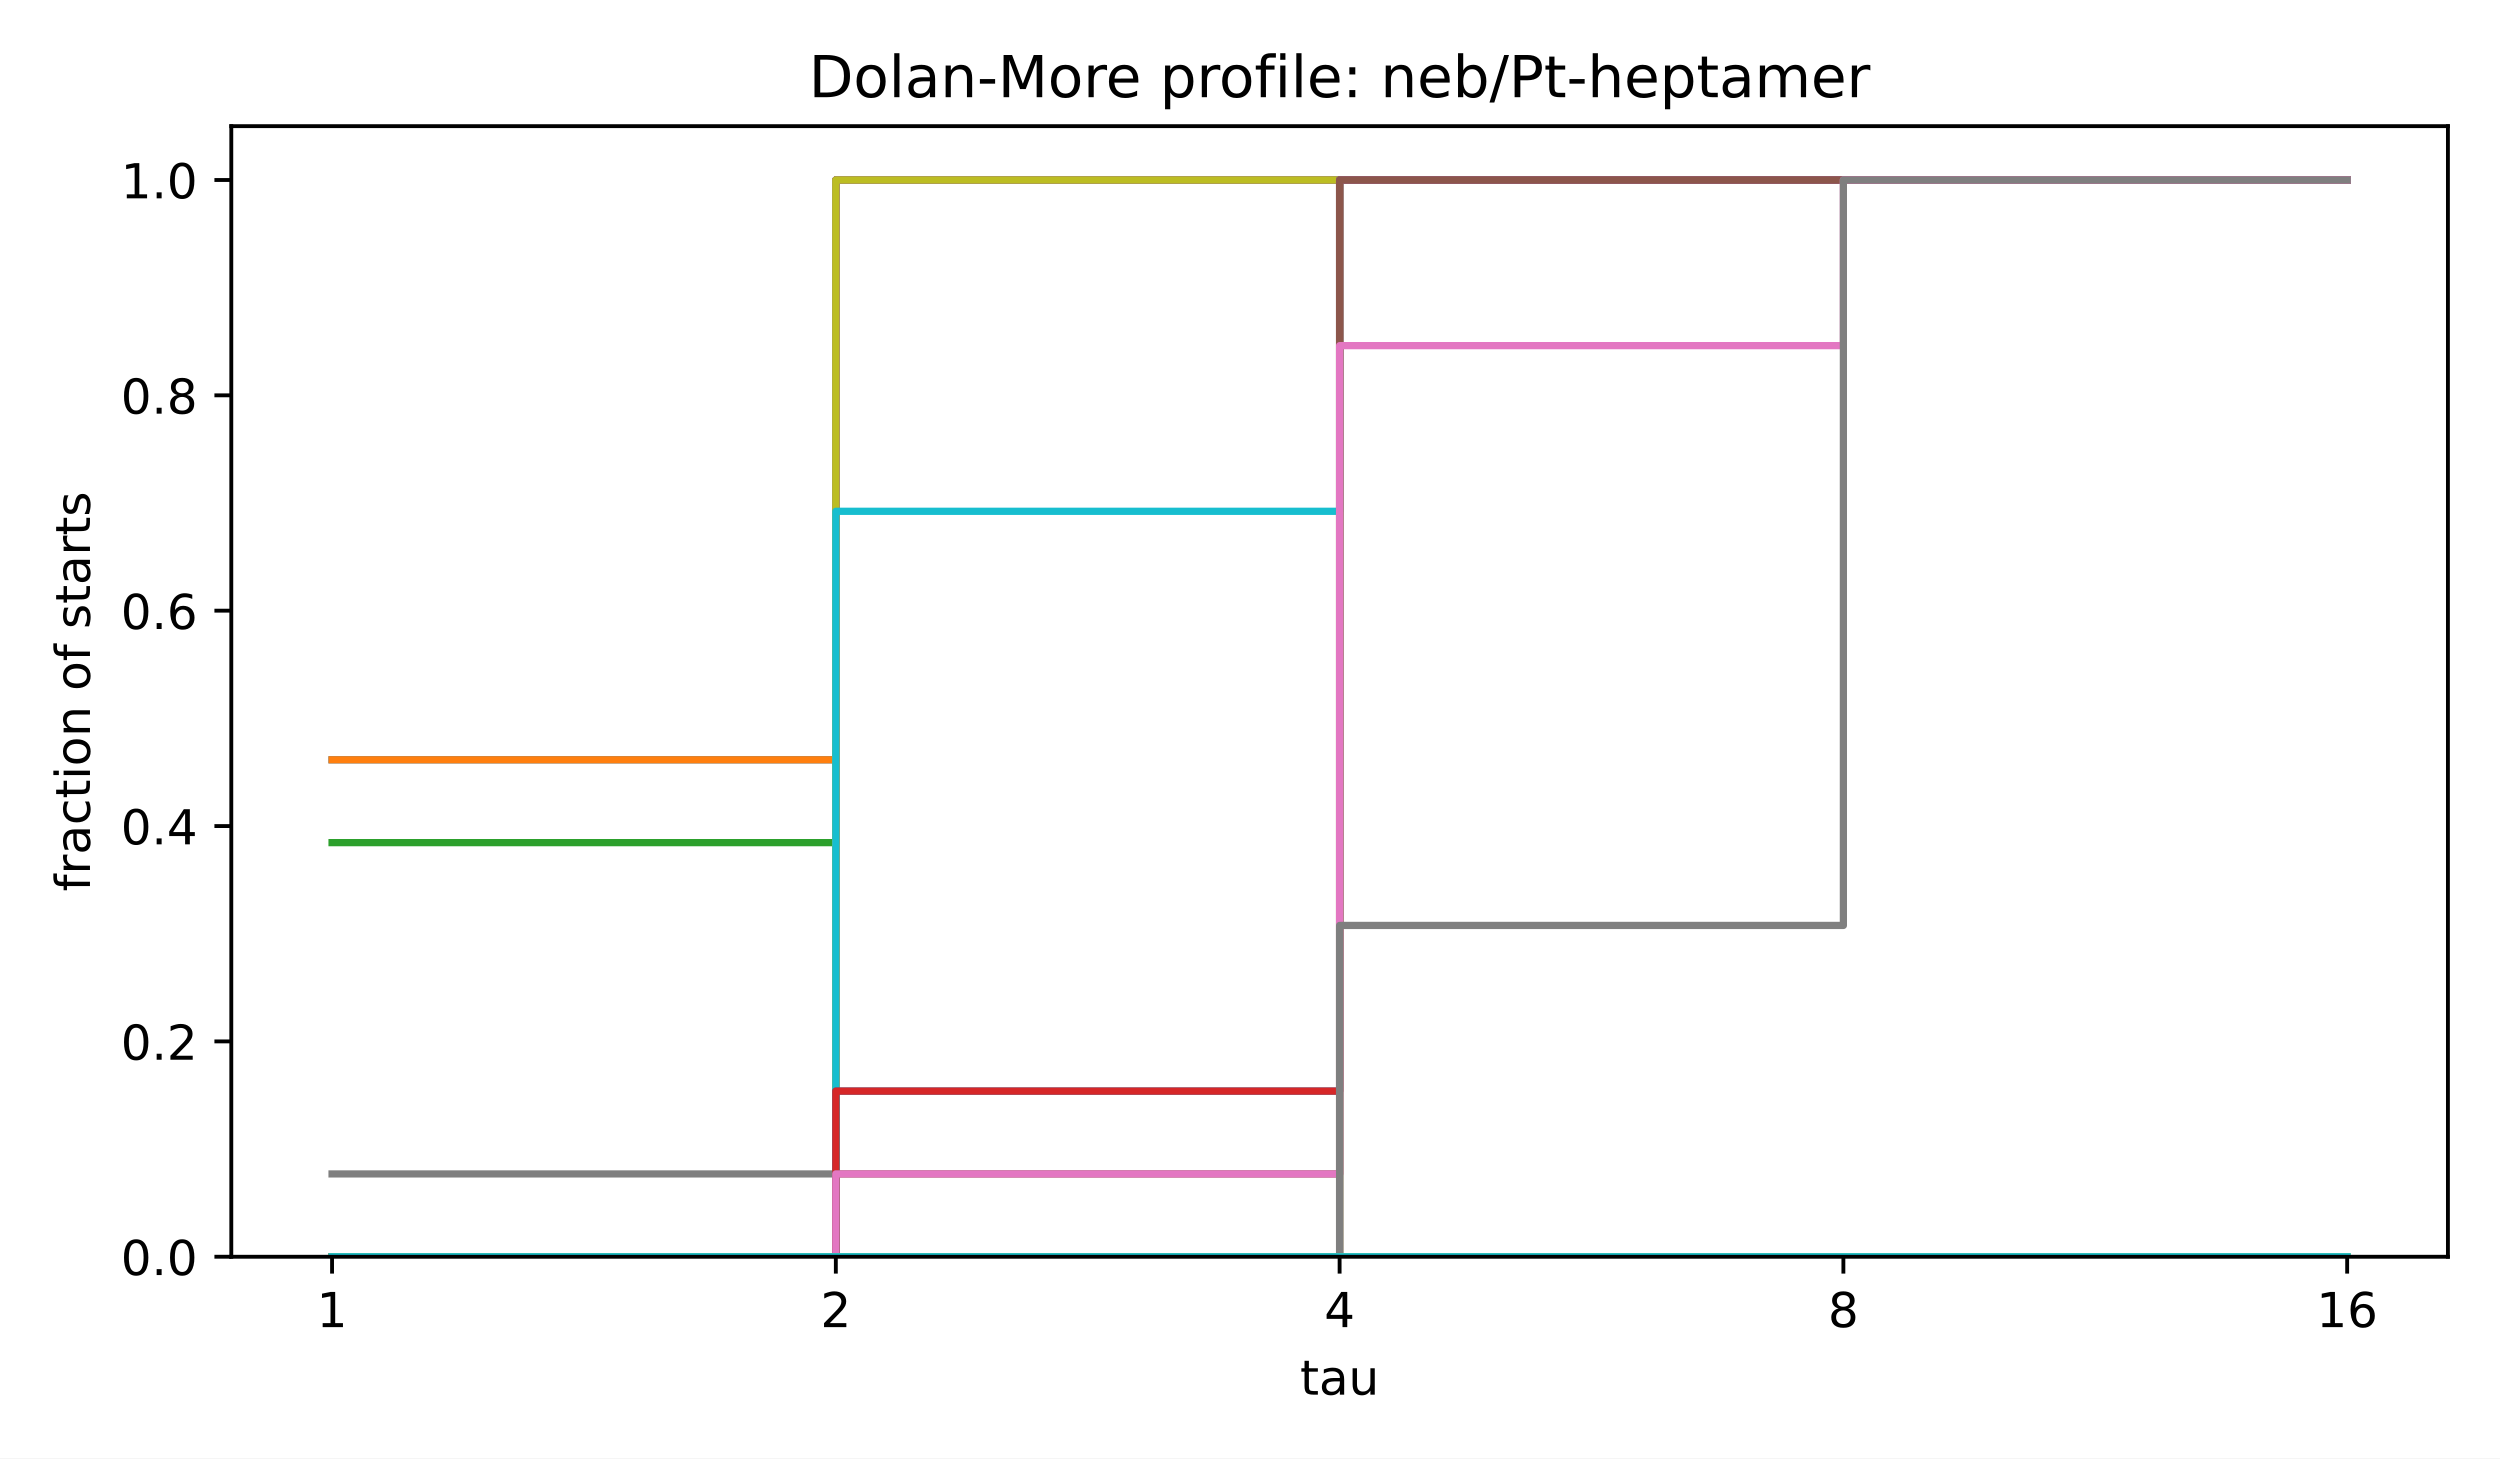
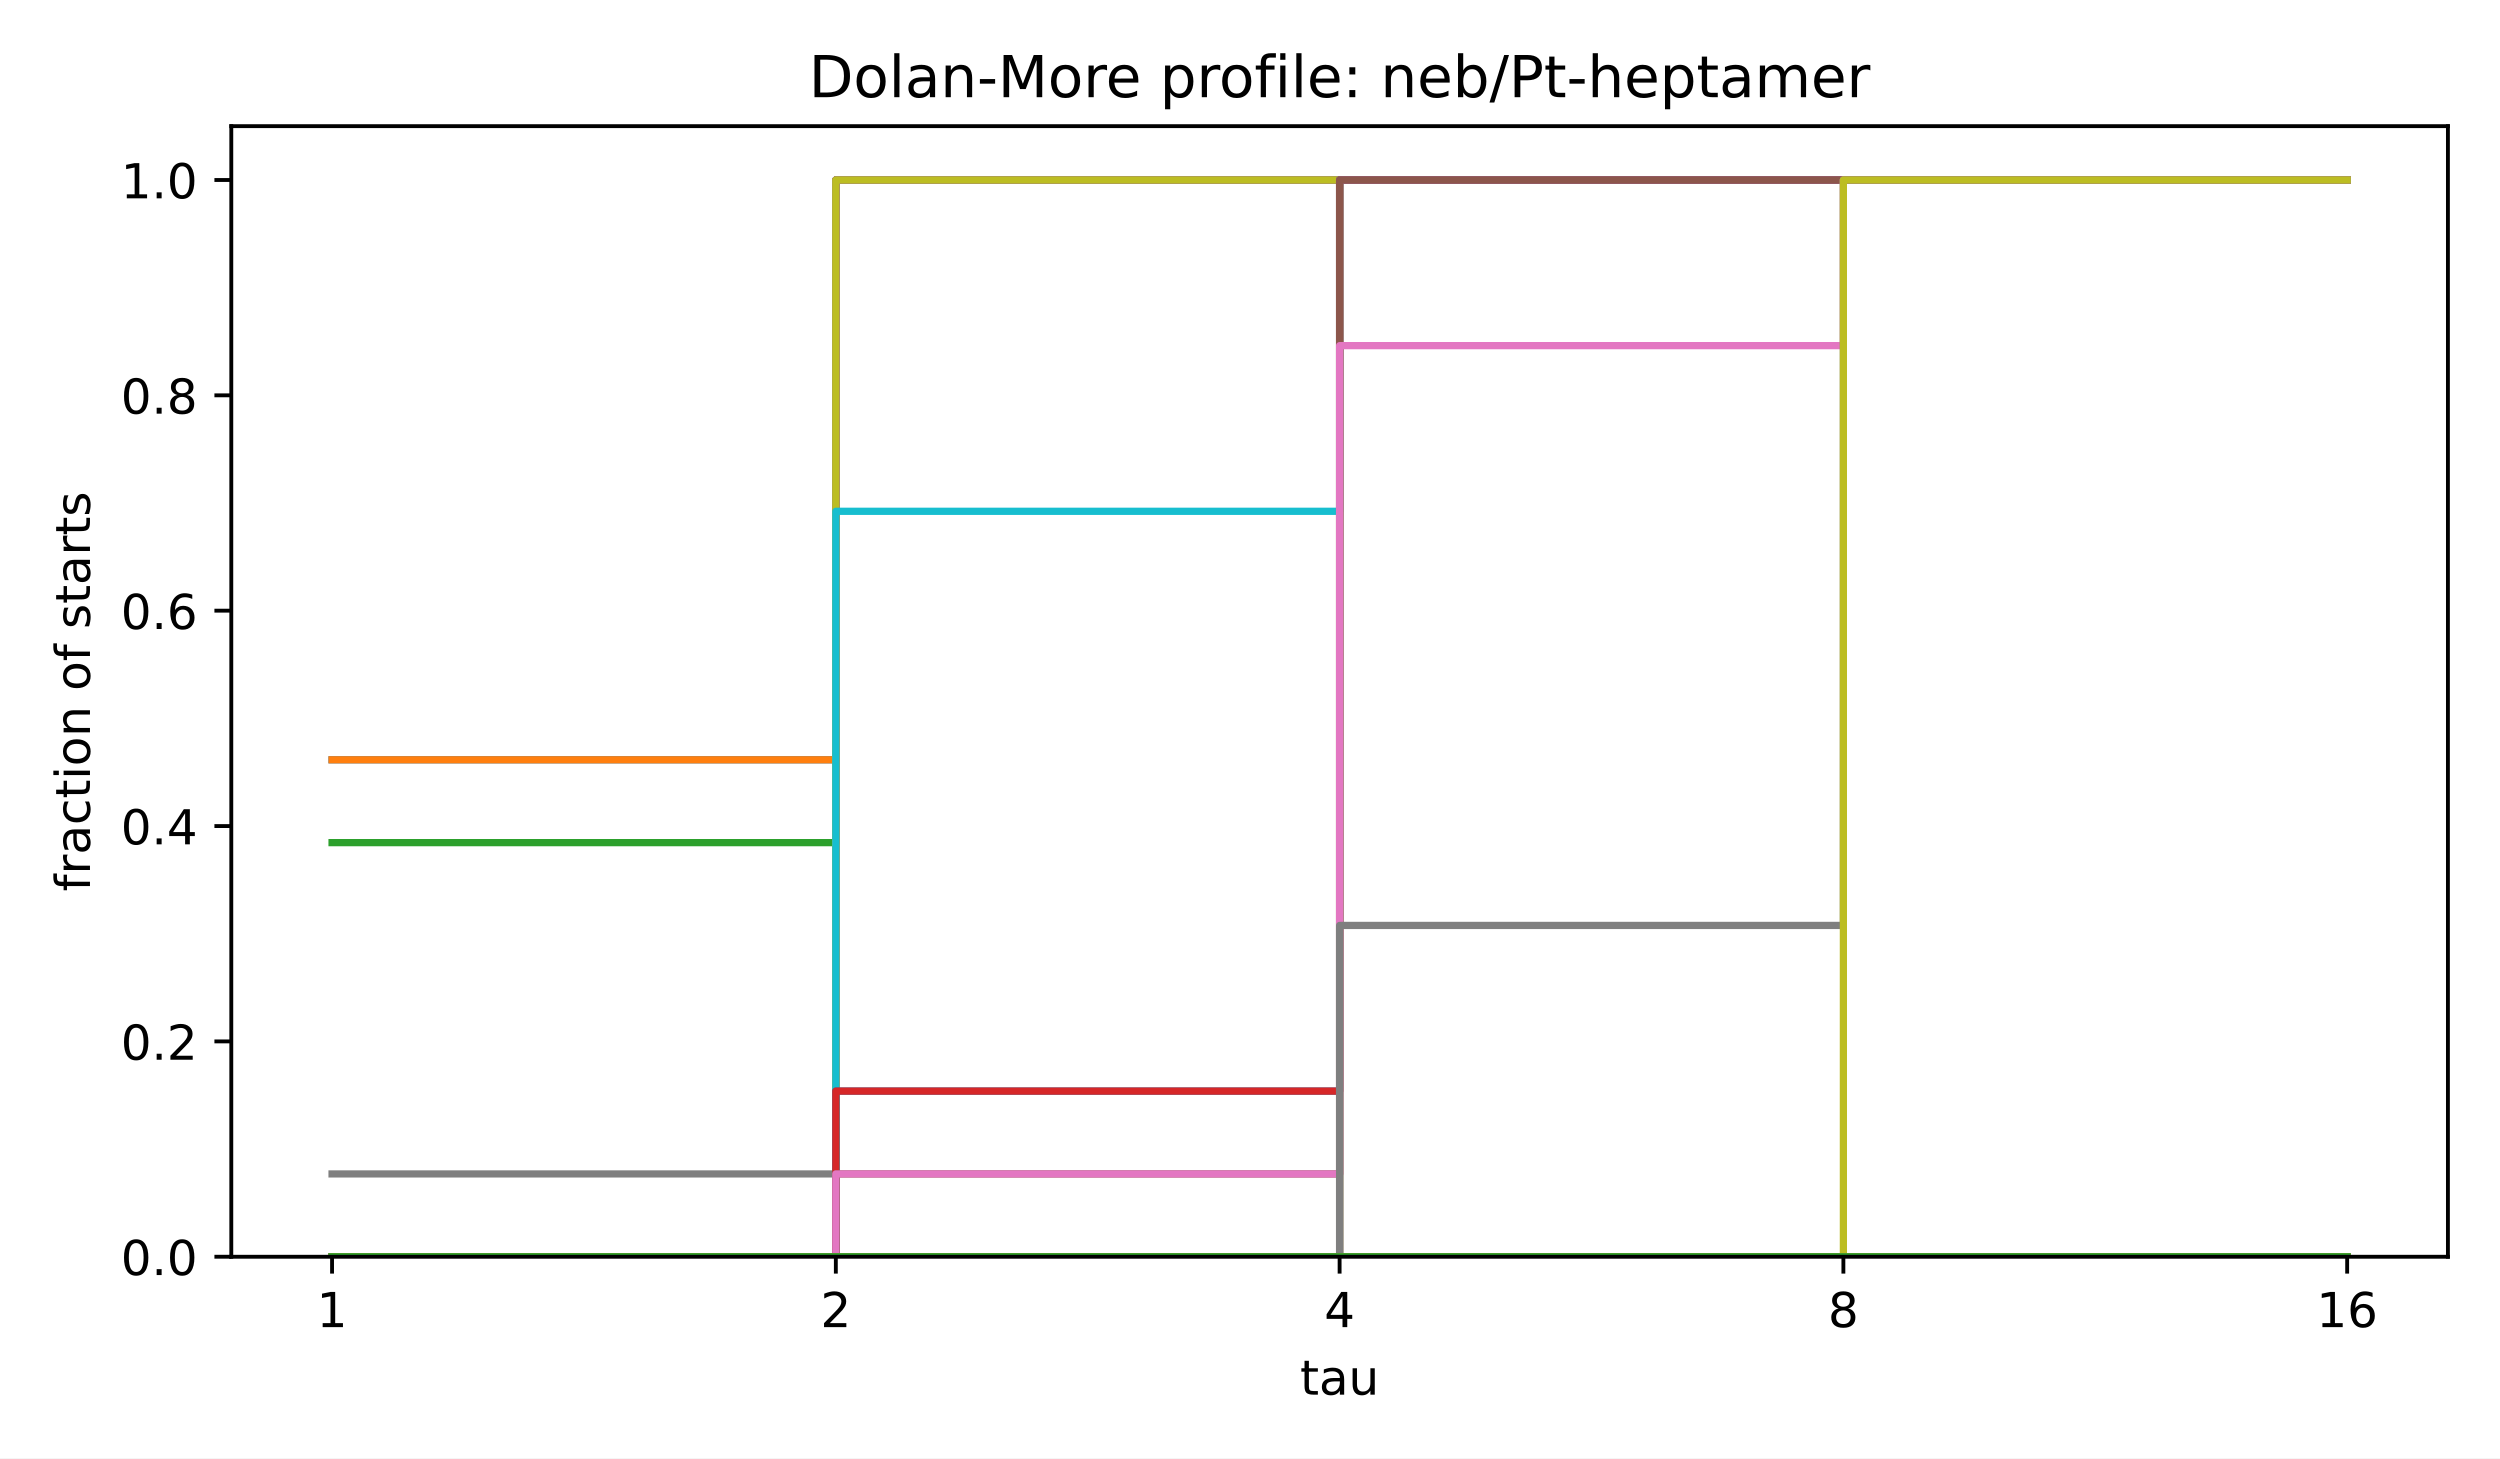
<svg xmlns="http://www.w3.org/2000/svg" xmlns:xlink="http://www.w3.org/1999/xlink" width="518.4pt" height="302.4pt" viewBox="0 0 518.4 302.4" version="1.1">
  <defs>
    <style type="text/css">*{stroke-linejoin: round; stroke-linecap: butt}</style>
  </defs>
  <g id="figure_1">
    <g id="patch_1">
      <path d="M 0 302.4  L 518.4 302.4  L 518.4 0  L 0 0  z " style="fill: #ffffff" />
    </g>
    <g id="axes_1">
      <g id="patch_2">
        <path d="M 47.962 260.6  L 507.6 260.6  L 507.6 26.16  L 47.962 26.16  z " style="fill: #ffffff" />
      </g>
      <g id="matplotlib.axis_1">
        <g id="xtick_1">
          <g id="line2d_1">
            <defs>
              <path id="m8ea4d47d77" d="M 0 0  L 0 3.5  " style="stroke: #000000; stroke-width: 0.8" />
            </defs>
            <g>
              <use xlink:href="#m8ea4d47d77" x="68.855" y="260.6" style="stroke: #000000; stroke-width: 0.8" />
            </g>
          </g>
          <g id="text_1">
            <text style="font-size: 10px; font-family: 'DejaVu Sans', 'Bitstream Vera Sans', 'Computer Modern Sans Serif', 'Lucida Grande', 'Verdana', 'Geneva', 'Lucid', 'Arial', 'Helvetica', 'Avant Garde', sans-serif; text-anchor: middle" x="68.855" y="275.198" transform="rotate(-0 68.85496 275.1977)">1</text>
          </g>
        </g>
        <g id="xtick_2">
          <g id="line2d_2">
            <g>
              <use xlink:href="#m8ea4d47d77" x="173.318" y="260.6" style="stroke: #000000; stroke-width: 0.8" />
            </g>
          </g>
          <g id="text_2">
            <text style="font-size: 10px; font-family: 'DejaVu Sans', 'Bitstream Vera Sans', 'Computer Modern Sans Serif', 'Lucida Grande', 'Verdana', 'Geneva', 'Lucid', 'Arial', 'Helvetica', 'Avant Garde', sans-serif; text-anchor: middle" x="173.318" y="275.198" transform="rotate(-0 173.3181 275.1977)">2</text>
          </g>
        </g>
        <g id="xtick_3">
          <g id="line2d_3">
            <g>
              <use xlink:href="#m8ea4d47d77" x="277.781" y="260.6" style="stroke: #000000; stroke-width: 0.8" />
            </g>
          </g>
          <g id="text_3">
            <text style="font-size: 10px; font-family: 'DejaVu Sans', 'Bitstream Vera Sans', 'Computer Modern Sans Serif', 'Lucida Grande', 'Verdana', 'Geneva', 'Lucid', 'Arial', 'Helvetica', 'Avant Garde', sans-serif; text-anchor: middle" x="277.781" y="275.198" transform="rotate(-0 277.7812 275.1977)">4</text>
          </g>
        </g>
        <g id="xtick_4">
          <g id="line2d_4">
            <g>
              <use xlink:href="#m8ea4d47d77" x="382.244" y="260.6" style="stroke: #000000; stroke-width: 0.8" />
            </g>
          </g>
          <g id="text_4">
            <text style="font-size: 10px; font-family: 'DejaVu Sans', 'Bitstream Vera Sans', 'Computer Modern Sans Serif', 'Lucida Grande', 'Verdana', 'Geneva', 'Lucid', 'Arial', 'Helvetica', 'Avant Garde', sans-serif; text-anchor: middle" x="382.244" y="275.198" transform="rotate(-0 382.2443 275.1977)">8</text>
          </g>
        </g>
        <g id="xtick_5">
          <g id="line2d_5">
            <g>
              <use xlink:href="#m8ea4d47d77" x="486.707" y="260.6" style="stroke: #000000; stroke-width: 0.8" />
            </g>
          </g>
          <g id="text_5">
            <text style="font-size: 10px; font-family: 'DejaVu Sans', 'Bitstream Vera Sans', 'Computer Modern Sans Serif', 'Lucida Grande', 'Verdana', 'Geneva', 'Lucid', 'Arial', 'Helvetica', 'Avant Garde', sans-serif; text-anchor: middle" x="486.707" y="275.198" transform="rotate(-0 486.7074 275.1977)">16</text>
          </g>
        </g>
        <g id="text_6">
          <text style="font-size: 10px; font-family: 'DejaVu Sans', 'Bitstream Vera Sans', 'Computer Modern Sans Serif', 'Lucida Grande', 'Verdana', 'Geneva', 'Lucid', 'Arial', 'Helvetica', 'Avant Garde', sans-serif; text-anchor: middle" x="277.781" y="289.198" transform="rotate(-0 277.7812 289.1977)">tau</text>
        </g>
      </g>
      <g id="matplotlib.axis_2">
        <g id="ytick_1">
          <g id="line2d_6">
            <defs>
              <path id="md659df78fa" d="M 0 0  L -3.5 0  " style="stroke: #000000; stroke-width: 0.8" />
            </defs>
            <g>
              <use xlink:href="#md659df78fa" x="47.962" y="260.6" style="stroke: #000000; stroke-width: 0.8" />
            </g>
          </g>
          <g id="text_7">
            <text style="font-size: 10px; font-family: 'DejaVu Sans', 'Bitstream Vera Sans', 'Computer Modern Sans Serif', 'Lucida Grande', 'Verdana', 'Geneva', 'Lucid', 'Arial', 'Helvetica', 'Avant Garde', sans-serif; text-anchor: end" x="40.962" y="264.399" transform="rotate(-0 40.96234 264.3988)">0.0</text>
          </g>
        </g>
        <g id="ytick_2">
          <g id="line2d_7">
            <g>
              <use xlink:href="#md659df78fa" x="47.962" y="215.945" style="stroke: #000000; stroke-width: 0.8" />
            </g>
          </g>
          <g id="text_8">
            <text style="font-size: 10px; font-family: 'DejaVu Sans', 'Bitstream Vera Sans', 'Computer Modern Sans Serif', 'Lucida Grande', 'Verdana', 'Geneva', 'Lucid', 'Arial', 'Helvetica', 'Avant Garde', sans-serif; text-anchor: end" x="40.962" y="219.744" transform="rotate(-0 40.96234 219.7436)">0.2</text>
          </g>
        </g>
        <g id="ytick_3">
          <g id="line2d_8">
            <g>
              <use xlink:href="#md659df78fa" x="47.962" y="171.29" style="stroke: #000000; stroke-width: 0.8" />
            </g>
          </g>
          <g id="text_9">
            <text style="font-size: 10px; font-family: 'DejaVu Sans', 'Bitstream Vera Sans', 'Computer Modern Sans Serif', 'Lucida Grande', 'Verdana', 'Geneva', 'Lucid', 'Arial', 'Helvetica', 'Avant Garde', sans-serif; text-anchor: end" x="40.962" y="175.088" transform="rotate(-0 40.96234 175.0884)">0.4</text>
          </g>
        </g>
        <g id="ytick_4">
          <g id="line2d_9">
            <g>
              <use xlink:href="#md659df78fa" x="47.962" y="126.634" style="stroke: #000000; stroke-width: 0.8" />
            </g>
          </g>
          <g id="text_10">
            <text style="font-size: 10px; font-family: 'DejaVu Sans', 'Bitstream Vera Sans', 'Computer Modern Sans Serif', 'Lucida Grande', 'Verdana', 'Geneva', 'Lucid', 'Arial', 'Helvetica', 'Avant Garde', sans-serif; text-anchor: end" x="40.962" y="130.433" transform="rotate(-0 40.96234 130.4331)">0.6</text>
          </g>
        </g>
        <g id="ytick_5">
          <g id="line2d_10">
            <g>
              <use xlink:href="#md659df78fa" x="47.962" y="81.979" style="stroke: #000000; stroke-width: 0.8" />
            </g>
          </g>
          <g id="text_11">
            <text style="font-size: 10px; font-family: 'DejaVu Sans', 'Bitstream Vera Sans', 'Computer Modern Sans Serif', 'Lucida Grande', 'Verdana', 'Geneva', 'Lucid', 'Arial', 'Helvetica', 'Avant Garde', sans-serif; text-anchor: end" x="40.962" y="85.778" transform="rotate(-0 40.96234 85.77788)">0.8</text>
          </g>
        </g>
        <g id="ytick_6">
          <g id="line2d_11">
            <g>
              <use xlink:href="#md659df78fa" x="47.962" y="37.324" style="stroke: #000000; stroke-width: 0.8" />
            </g>
          </g>
          <g id="text_12">
            <text style="font-size: 10px; font-family: 'DejaVu Sans', 'Bitstream Vera Sans', 'Computer Modern Sans Serif', 'Lucida Grande', 'Verdana', 'Geneva', 'Lucid', 'Arial', 'Helvetica', 'Avant Garde', sans-serif; text-anchor: end" x="40.962" y="41.123" transform="rotate(-0 40.96234 41.12264)">1.0</text>
          </g>
        </g>
        <g id="text_13">
          <text style="font-size: 10px; font-family: 'DejaVu Sans', 'Bitstream Vera Sans', 'Computer Modern Sans Serif', 'Lucida Grande', 'Verdana', 'Geneva', 'Lucid', 'Arial', 'Helvetica', 'Avant Garde', sans-serif; text-anchor: middle" x="18.657" y="143.38" transform="rotate(-90 18.65687 143.38)">fraction of starts</text>
        </g>
      </g>
      <g id="line2d_12">
        <path d="M 68.855 157.549  L 173.318 157.549  L 173.318 37.324  L 277.781 37.324  L 277.781 37.324  L 382.244 37.324  L 382.244 37.324  L 486.707 37.324  L 486.707 37.324  " clip-path="url(#p4e380cea4b)" style="fill: none; stroke: #1f77b4; stroke-width: 1.5; stroke-linecap: square" />
      </g>
      <g id="line2d_13">
        <path d="M 68.855 157.549  L 173.318 157.549  L 173.318 37.324  L 277.781 37.324  L 277.781 37.324  L 382.244 37.324  L 382.244 37.324  L 486.707 37.324  L 486.707 37.324  " clip-path="url(#p4e380cea4b)" style="fill: none; stroke: #ff7f0e; stroke-width: 1.5; stroke-linecap: square" />
      </g>
      <g id="line2d_14">
        <path d="M 68.855 174.725  L 173.318 174.725  L 173.318 37.324  L 277.781 37.324  L 277.781 37.324  L 382.244 37.324  L 382.244 37.324  L 486.707 37.324  L 486.707 37.324  " clip-path="url(#p4e380cea4b)" style="fill: none; stroke: #2ca02c; stroke-width: 1.5; stroke-linecap: square" />
      </g>
      <g id="line2d_15">
        <path d="M 68.855 260.6  L 173.318 260.6  L 173.318 37.324  L 277.781 37.324  L 277.781 37.324  L 382.244 37.324  L 382.244 37.324  L 486.707 37.324  L 486.707 37.324  " clip-path="url(#p4e380cea4b)" style="fill: none; stroke: #d62728; stroke-width: 1.5; stroke-linecap: square" />
      </g>
      <g id="line2d_16">
        <path d="M 68.855 260.6  L 173.318 260.6  L 173.318 37.324  L 277.781 37.324  L 277.781 37.324  L 382.244 37.324  L 382.244 37.324  L 486.707 37.324  L 486.707 37.324  " clip-path="url(#p4e380cea4b)" style="fill: none; stroke: #9467bd; stroke-width: 1.5; stroke-linecap: square" />
      </g>
      <g id="line2d_17">
        <path d="M 68.855 260.6  L 173.318 260.6  L 173.318 37.324  L 277.781 37.324  L 277.781 37.324  L 382.244 37.324  L 382.244 37.324  L 486.707 37.324  L 486.707 37.324  " clip-path="url(#p4e380cea4b)" style="fill: none; stroke: #8c564b; stroke-width: 1.5; stroke-linecap: square" />
      </g>
      <g id="line2d_18">
        <path d="M 68.855 260.6  L 173.318 260.6  L 173.318 37.324  L 277.781 37.324  L 277.781 37.324  L 382.244 37.324  L 382.244 37.324  L 486.707 37.324  L 486.707 37.324  " clip-path="url(#p4e380cea4b)" style="fill: none; stroke: #e377c2; stroke-width: 1.5; stroke-linecap: square" />
      </g>
      <g id="line2d_19">
        <path d="M 68.855 243.425  L 173.318 243.425  L 173.318 37.324  L 277.781 37.324  L 277.781 37.324  L 382.244 37.324  L 382.244 37.324  L 486.707 37.324  L 486.707 37.324  " clip-path="url(#p4e380cea4b)" style="fill: none; stroke: #7f7f7f; stroke-width: 1.5; stroke-linecap: square" />
      </g>
      <g id="line2d_20">
        <path d="M 68.855 260.6  L 173.318 260.6  L 173.318 37.324  L 277.781 37.324  L 277.781 37.324  L 382.244 37.324  L 382.244 37.324  L 486.707 37.324  L 486.707 37.324  " clip-path="url(#p4e380cea4b)" style="fill: none; stroke: #bcbd22; stroke-width: 1.5; stroke-linecap: square" />
      </g>
      <g id="line2d_21">
        <path d="M 68.855 260.6  L 173.318 260.6  L 173.318 106.024  L 277.781 106.024  L 277.781 37.324  L 382.244 37.324  L 382.244 37.324  L 486.707 37.324  L 486.707 37.324  " clip-path="url(#p4e380cea4b)" style="fill: none; stroke: #17becf; stroke-width: 1.5; stroke-linecap: square" />
      </g>
      <g id="line2d_22">
        <path d="M 68.855 260.6  L 173.318 260.6  L 173.318 226.25  L 277.781 226.25  L 277.781 37.324  L 382.244 37.324  L 382.244 37.324  L 486.707 37.324  L 486.707 37.324  " clip-path="url(#p4e380cea4b)" style="fill: none; stroke: #1f77b4; stroke-width: 1.5; stroke-linecap: square" />
      </g>
      <g id="line2d_23">
        <path d="M 68.855 260.6  L 173.318 260.6  L 173.318 260.6  L 277.781 260.6  L 277.781 37.324  L 382.244 37.324  L 382.244 37.324  L 486.707 37.324  L 486.707 37.324  " clip-path="url(#p4e380cea4b)" style="fill: none; stroke: #ff7f0e; stroke-width: 1.5; stroke-linecap: square" />
      </g>
      <g id="line2d_24">
        <path d="M 68.855 260.6  L 173.318 260.6  L 173.318 260.6  L 277.781 260.6  L 277.781 37.324  L 382.244 37.324  L 382.244 37.324  L 486.707 37.324  L 486.707 37.324  " clip-path="url(#p4e380cea4b)" style="fill: none; stroke: #2ca02c; stroke-width: 1.5; stroke-linecap: square" />
      </g>
      <g id="line2d_25">
        <path d="M 68.855 260.6  L 173.318 260.6  L 173.318 226.25  L 277.781 226.25  L 277.781 37.324  L 382.244 37.324  L 382.244 37.324  L 486.707 37.324  L 486.707 37.324  " clip-path="url(#p4e380cea4b)" style="fill: none; stroke: #d62728; stroke-width: 1.5; stroke-linecap: square" />
      </g>
      <g id="line2d_26">
        <path d="M 68.855 260.6  L 173.318 260.6  L 173.318 260.6  L 277.781 260.6  L 277.781 37.324  L 382.244 37.324  L 382.244 37.324  L 486.707 37.324  L 486.707 37.324  " clip-path="url(#p4e380cea4b)" style="fill: none; stroke: #9467bd; stroke-width: 1.5; stroke-linecap: square" />
      </g>
      <g id="line2d_27">
        <path d="M 68.855 260.6  L 173.318 260.6  L 173.318 243.425  L 277.781 243.425  L 277.781 37.324  L 382.244 37.324  L 382.244 37.324  L 486.707 37.324  L 486.707 37.324  " clip-path="url(#p4e380cea4b)" style="fill: none; stroke: #8c564b; stroke-width: 1.5; stroke-linecap: square" />
      </g>
      <g id="line2d_28">
        <path d="M 68.855 260.6  L 173.318 260.6  L 173.318 243.425  L 277.781 243.425  L 277.781 71.674  L 382.244 71.674  L 382.244 37.324  L 486.707 37.324  L 486.707 37.324  " clip-path="url(#p4e380cea4b)" style="fill: none; stroke: #e377c2; stroke-width: 1.5; stroke-linecap: square" />
      </g>
      <g id="line2d_29">
        <path d="M 68.855 260.6  L 173.318 260.6  L 173.318 260.6  L 277.781 260.6  L 277.781 191.9  L 382.244 191.9  L 382.244 37.324  L 486.707 37.324  L 486.707 37.324  " clip-path="url(#p4e380cea4b)" style="fill: none; stroke: #7f7f7f; stroke-width: 1.5; stroke-linecap: square" />
      </g>
      <g id="line2d_30">
-         <path d="M 68.855 260.6  L 173.318 260.6  L 173.318 260.6  L 277.781 260.6  L 277.781 260.6  L 382.244 260.6  L 382.244 260.6  L 486.707 260.6  L 486.707 260.6  " clip-path="url(#p4e380cea4b)" style="fill: none; stroke: #bcbd22; stroke-width: 1.5; stroke-linecap: square" />
+         <path d="M 68.855 260.6  L 173.318 260.6  L 173.318 260.6  L 277.781 260.6  L 277.781 260.6  L 382.244 260.6  L 382.244 37.324  L 486.707 37.324  L 486.707 37.324  " clip-path="url(#p4e380cea4b)" style="fill: none; stroke: #bcbd22; stroke-width: 1.5; stroke-linecap: square" />
      </g>
      <g id="line2d_31">
        <path d="M 68.855 260.6  L 173.318 260.6  L 173.318 260.6  L 277.781 260.6  L 277.781 260.6  L 382.244 260.6  L 382.244 260.6  L 486.707 260.6  L 486.707 260.6  " clip-path="url(#p4e380cea4b)" style="fill: none; stroke: #17becf; stroke-width: 1.5; stroke-linecap: square" />
+       </g>
+       <g id="line2d_32">
+         <path d="M 68.855 260.6  L 173.318 260.6  L 173.318 260.6  L 277.781 260.6  L 277.781 260.6  L 382.244 260.6  L 382.244 260.6  L 486.707 260.6  L 486.707 260.6  " clip-path="url(#p4e380cea4b)" style="fill: none; stroke: #1f77b4; stroke-width: 1.5; stroke-linecap: square" />
+       </g>
+       <g id="line2d_33">
+         <path d="M 68.855 260.6  L 173.318 260.6  L 173.318 260.6  L 277.781 260.6  L 277.781 260.6  L 382.244 260.6  L 382.244 260.6  L 486.707 260.6  L 486.707 260.6  " clip-path="url(#p4e380cea4b)" style="fill: none; stroke: #ff7f0e; stroke-width: 1.5; stroke-linecap: square" />
+       </g>
+       <g id="line2d_34">
+         <path d="M 68.855 260.6  L 173.318 260.6  L 173.318 260.6  L 277.781 260.6  L 277.781 260.6  L 382.244 260.6  L 382.244 260.6  L 486.707 260.6  L 486.707 260.6  " clip-path="url(#p4e380cea4b)" style="fill: none; stroke: #2ca02c; stroke-width: 1.5; stroke-linecap: square" />
      </g>
      <g id="patch_3">
        <path d="M 47.962 260.6  L 47.962 26.16  " style="fill: none; stroke: #000000; stroke-width: 0.8; stroke-linejoin: miter; stroke-linecap: square" />
      </g>
      <g id="patch_4">
        <path d="M 507.6 260.6  L 507.6 26.16  " style="fill: none; stroke: #000000; stroke-width: 0.8; stroke-linejoin: miter; stroke-linecap: square" />
      </g>
      <g id="patch_5">
        <path d="M 47.962 260.6  L 507.6 260.6  " style="fill: none; stroke: #000000; stroke-width: 0.8; stroke-linejoin: miter; stroke-linecap: square" />
      </g>
      <g id="patch_6">
        <path d="M 47.962 26.16  L 507.6 26.16  " style="fill: none; stroke: #000000; stroke-width: 0.8; stroke-linejoin: miter; stroke-linecap: square" />
      </g>
      <g id="text_14">
        <text style="font-size: 12px; font-family: 'DejaVu Sans', 'Bitstream Vera Sans', 'Computer Modern Sans Serif', 'Lucida Grande', 'Verdana', 'Geneva', 'Lucid', 'Arial', 'Helvetica', 'Avant Garde', sans-serif; text-anchor: middle" x="277.781" y="20.16" transform="rotate(-0 277.7812 20.16)">Dolan-More profile: neb/Pt-heptamer</text>
      </g>
    </g>
  </g>
  <defs>
    <clipPath id="p4e380cea4b">
      <rect x="47.962" y="26.16" width="459.638" height="234.44" />
    </clipPath>
  </defs>
</svg>
